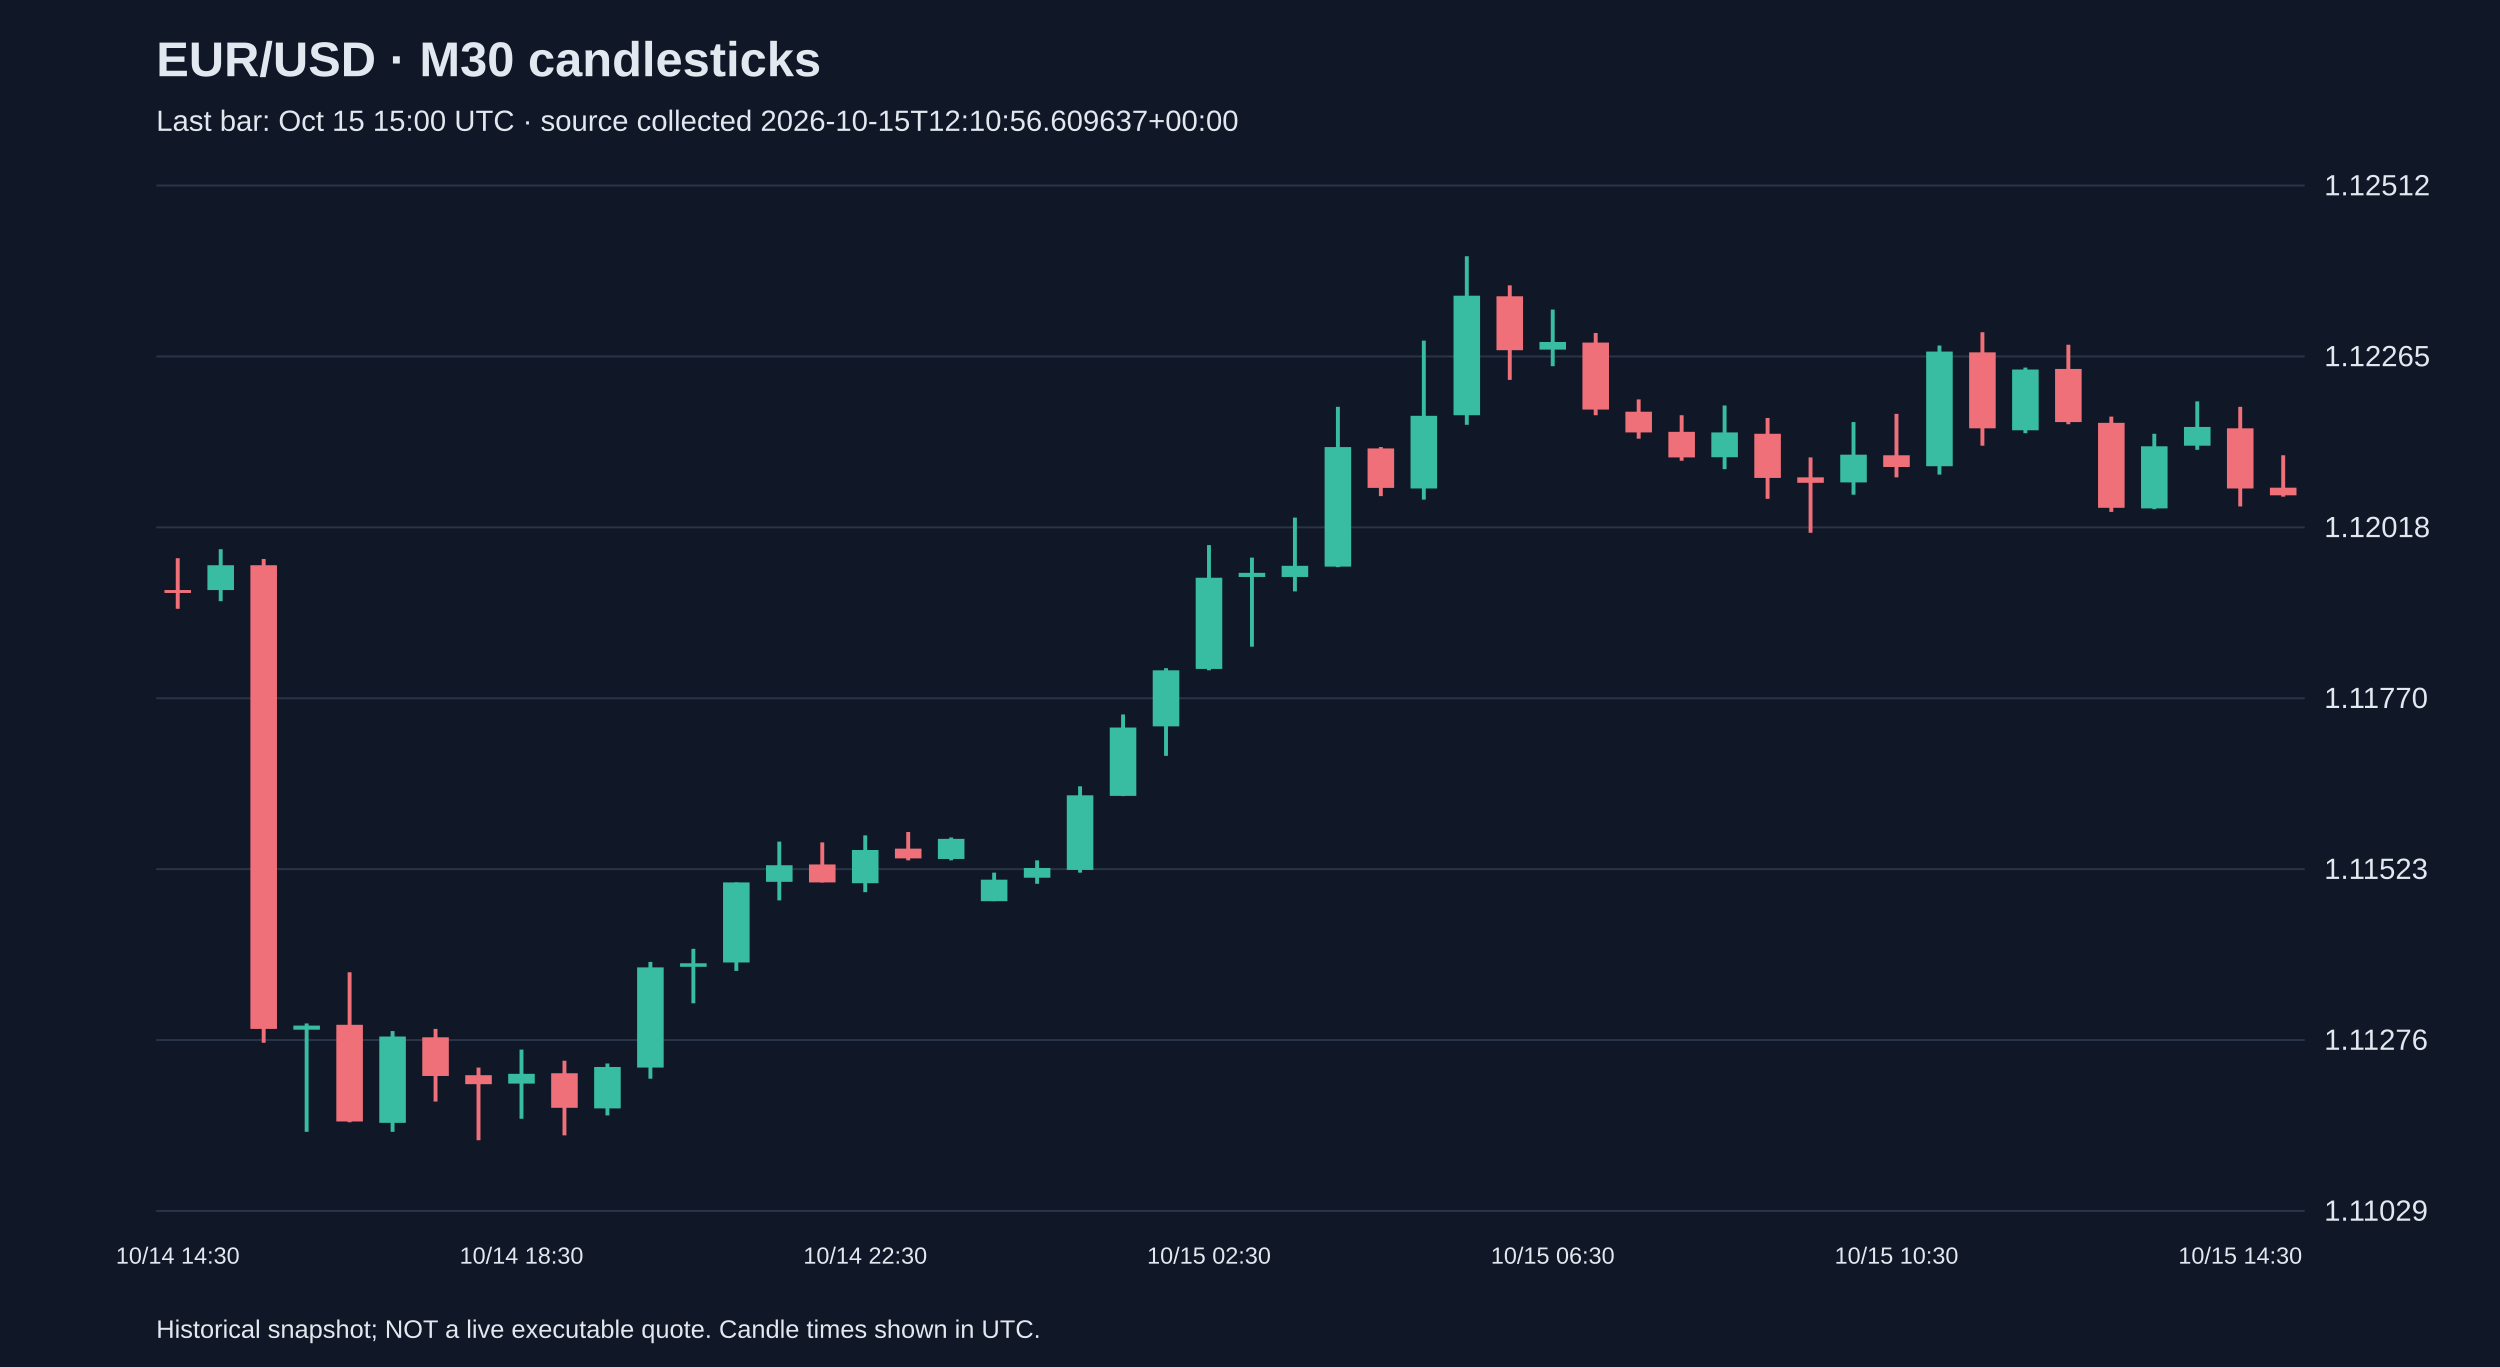
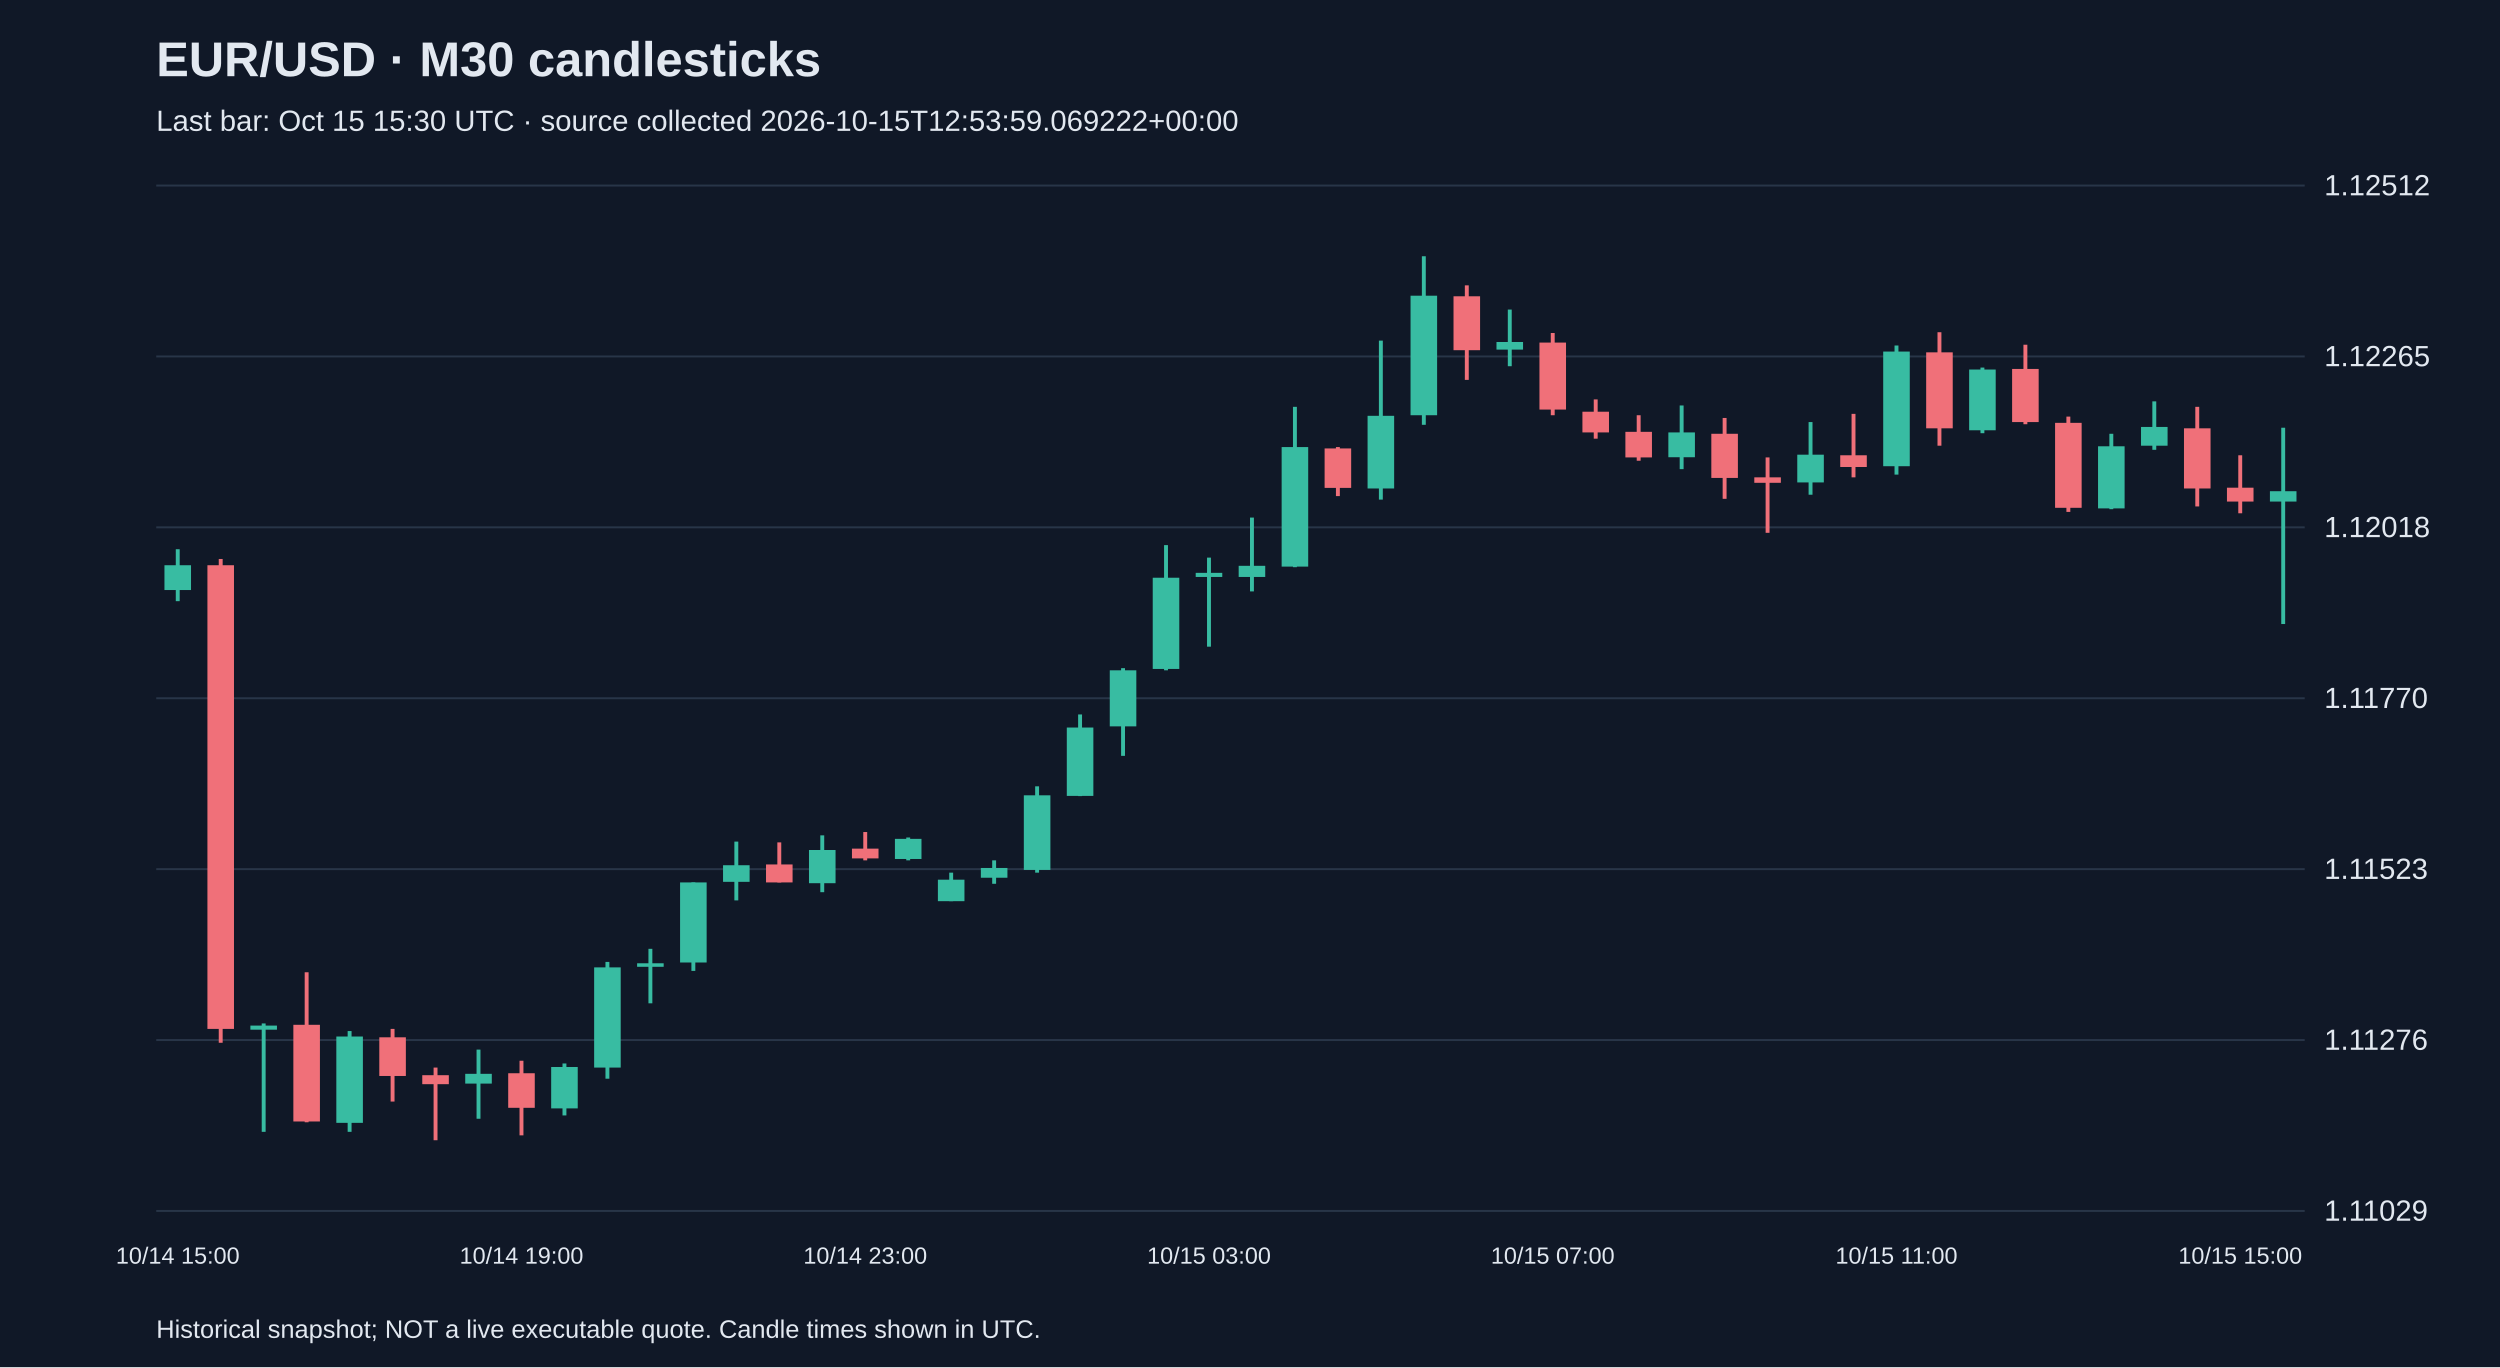
<svg xmlns="http://www.w3.org/2000/svg" viewBox="0 0 1280 700">
  <rect width="100%" height="100%" fill="#101827" />
  <style>text{font-family:Arial,sans-serif;fill:#e2e8f0}</style>
  <text x="80" y="39" font-size="25" font-weight="bold">EUR/USD · M30 candlesticks</text>
-   <text x="80" y="67" font-size="15" fill="#a6b1c5">Last bar: Oct 15 15:00 UTC · source collected 2026-10-15T12:10:56.609637+00:00</text>
+   <text x="80" y="67" font-size="15" fill="#a6b1c5">Last bar: Oct 15 15:30 UTC · source collected 2026-10-15T12:53:59.069222+00:00</text>
  <line x1="80" y1="620.0" x2="1180" y2="620.0" stroke="#283548" />
  <text x="1190" y="625.0" font-size="15">1.11029</text>
  <line x1="80" y1="532.5" x2="1180" y2="532.5" stroke="#283548" />
  <text x="1190" y="537.5" font-size="15">1.11276</text>
  <line x1="80" y1="445.0" x2="1180" y2="445.0" stroke="#283548" />
  <text x="1190" y="450.0" font-size="15">1.11523</text>
  <line x1="80" y1="357.5" x2="1180" y2="357.5" stroke="#283548" />
  <text x="1190" y="362.5" font-size="15">1.11770</text>
  <line x1="80" y1="270.0" x2="1180" y2="270.0" stroke="#283548" />
  <text x="1190" y="275.0" font-size="15">1.12018</text>
  <line x1="80" y1="182.5" x2="1180" y2="182.5" stroke="#283548" />
  <text x="1190" y="187.5" font-size="15">1.12265</text>
  <line x1="80" y1="95.0" x2="1180" y2="95.0" stroke="#283548" />
  <text x="1190" y="100.0" font-size="15">1.12512</text>
-   <line x1="91.0" y1="285.8" x2="91.0" y2="311.7" stroke="#f07079" stroke-width="2" />
-   <rect x="84.2" y="302.1" width="13.6" height="1.5" fill="#f07079" />
-   <text x="91.0" y="647" text-anchor="middle" font-size="12">10/14 14:30</text>
-   <line x1="113.0" y1="281.2" x2="113.0" y2="307.8" stroke="#38bca2" stroke-width="2" />
-   <rect x="106.2" y="289.4" width="13.6" height="12.7" fill="#38bca2" />
-   <line x1="135.0" y1="286.2" x2="135.0" y2="533.9" stroke="#f07079" stroke-width="2" />
-   <rect x="128.2" y="289.4" width="13.6" height="237.4" fill="#f07079" />
-   <line x1="157.0" y1="524.0" x2="157.0" y2="579.5" stroke="#38bca2" stroke-width="2" />
-   <rect x="150.2" y="525.1" width="13.6" height="2.1" fill="#38bca2" />
-   <line x1="179.0" y1="497.8" x2="179.0" y2="574.6" stroke="#f07079" stroke-width="2" />
-   <rect x="172.2" y="524.7" width="13.6" height="49.5" fill="#f07079" />
-   <line x1="201.0" y1="527.9" x2="201.0" y2="579.5" stroke="#38bca2" stroke-width="2" />
-   <rect x="194.2" y="530.7" width="13.6" height="44.2" fill="#38bca2" />
-   <line x1="223.0" y1="526.8" x2="223.0" y2="564.0" stroke="#f07079" stroke-width="2" />
-   <rect x="216.2" y="531.1" width="13.6" height="19.8" fill="#f07079" />
-   <line x1="245.0" y1="546.6" x2="245.0" y2="583.8" stroke="#f07079" stroke-width="2" />
-   <rect x="238.2" y="550.5" width="13.6" height="4.6" fill="#f07079" />
-   <line x1="267.0" y1="537.4" x2="267.0" y2="572.8" stroke="#38bca2" stroke-width="2" />
-   <rect x="260.2" y="549.8" width="13.6" height="5.0" fill="#38bca2" />
-   <text x="267.0" y="647" text-anchor="middle" font-size="12">10/14 18:30</text>
-   <line x1="289.0" y1="543.1" x2="289.0" y2="581.3" stroke="#f07079" stroke-width="2" />
-   <rect x="282.2" y="549.5" width="13.6" height="17.7" fill="#f07079" />
-   <line x1="311.0" y1="544.5" x2="311.0" y2="571.1" stroke="#38bca2" stroke-width="2" />
-   <rect x="304.2" y="546.3" width="13.6" height="21.2" fill="#38bca2" />
-   <line x1="333.0" y1="492.5" x2="333.0" y2="552.3" stroke="#38bca2" stroke-width="2" />
-   <rect x="326.2" y="495.3" width="13.6" height="51.3" fill="#38bca2" />
-   <line x1="355.0" y1="485.8" x2="355.0" y2="513.7" stroke="#38bca2" stroke-width="2" />
-   <rect x="348.2" y="493.2" width="13.6" height="1.8" fill="#38bca2" />
-   <line x1="377.0" y1="451.8" x2="377.0" y2="497.1" stroke="#38bca2" stroke-width="2" />
-   <rect x="370.2" y="451.8" width="13.6" height="41.0" fill="#38bca2" />
-   <line x1="399.0" y1="430.9" x2="399.0" y2="461.0" stroke="#38bca2" stroke-width="2" />
-   <rect x="392.2" y="443.0" width="13.6" height="8.5" fill="#38bca2" />
-   <line x1="421.0" y1="431.3" x2="421.0" y2="451.8" stroke="#f07079" stroke-width="2" />
-   <rect x="414.2" y="442.6" width="13.6" height="9.2" fill="#f07079" />
-   <line x1="443.0" y1="427.7" x2="443.0" y2="456.8" stroke="#38bca2" stroke-width="2" />
-   <rect x="436.2" y="435.2" width="13.6" height="17.0" fill="#38bca2" />
-   <text x="443.0" y="647" text-anchor="middle" font-size="12">10/14 22:30</text>
-   <line x1="465.0" y1="426.0" x2="465.0" y2="440.5" stroke="#f07079" stroke-width="2" />
-   <rect x="458.2" y="434.5" width="13.6" height="5.0" fill="#f07079" />
-   <line x1="487.0" y1="428.8" x2="487.0" y2="440.5" stroke="#38bca2" stroke-width="2" />
-   <rect x="480.2" y="429.5" width="13.6" height="10.3" fill="#38bca2" />
-   <line x1="509.0" y1="446.8" x2="509.0" y2="461.4" stroke="#38bca2" stroke-width="2" />
-   <rect x="502.2" y="450.4" width="13.6" height="11.0" fill="#38bca2" />
-   <line x1="531.0" y1="440.5" x2="531.0" y2="452.5" stroke="#38bca2" stroke-width="2" />
-   <rect x="524.2" y="444.4" width="13.6" height="5.0" fill="#38bca2" />
-   <line x1="553.0" y1="402.6" x2="553.0" y2="446.8" stroke="#38bca2" stroke-width="2" />
-   <rect x="546.2" y="407.2" width="13.6" height="38.2" fill="#38bca2" />
-   <line x1="575.0" y1="365.8" x2="575.0" y2="407.6" stroke="#38bca2" stroke-width="2" />
-   <rect x="568.2" y="372.5" width="13.6" height="35.0" fill="#38bca2" />
-   <line x1="597.0" y1="342.1" x2="597.0" y2="387.0" stroke="#38bca2" stroke-width="2" />
-   <rect x="590.2" y="343.2" width="13.6" height="28.7" fill="#38bca2" />
-   <line x1="619.0" y1="279.1" x2="619.0" y2="343.2" stroke="#38bca2" stroke-width="2" />
-   <rect x="612.2" y="295.8" width="13.6" height="46.7" fill="#38bca2" />
-   <text x="619.0" y="647" text-anchor="middle" font-size="12">10/15 02:30</text>
-   <line x1="641.0" y1="285.5" x2="641.0" y2="331.1" stroke="#38bca2" stroke-width="2" />
-   <rect x="634.2" y="293.3" width="13.6" height="2.1" fill="#38bca2" />
-   <line x1="663.0" y1="265.0" x2="663.0" y2="302.8" stroke="#38bca2" stroke-width="2" />
-   <rect x="656.2" y="289.7" width="13.6" height="5.7" fill="#38bca2" />
-   <line x1="685.0" y1="208.3" x2="685.0" y2="290.4" stroke="#38bca2" stroke-width="2" />
-   <rect x="678.2" y="228.9" width="13.6" height="61.2" fill="#38bca2" />
-   <line x1="707.0" y1="228.9" x2="707.0" y2="254.0" stroke="#f07079" stroke-width="2" />
-   <rect x="700.2" y="229.6" width="13.6" height="20.2" fill="#f07079" />
-   <line x1="729.0" y1="174.4" x2="729.0" y2="255.8" stroke="#38bca2" stroke-width="2" />
-   <rect x="722.2" y="212.9" width="13.6" height="37.2" fill="#38bca2" />
-   <line x1="751.0" y1="131.2" x2="751.0" y2="217.5" stroke="#38bca2" stroke-width="2" />
-   <rect x="744.2" y="151.4" width="13.6" height="61.2" fill="#38bca2" />
-   <line x1="773.0" y1="146.1" x2="773.0" y2="194.5" stroke="#f07079" stroke-width="2" />
-   <rect x="766.2" y="151.7" width="13.6" height="27.6" fill="#f07079" />
-   <line x1="795.0" y1="158.5" x2="795.0" y2="187.5" stroke="#38bca2" stroke-width="2" />
-   <rect x="788.2" y="175.1" width="13.6" height="3.9" fill="#38bca2" />
-   <text x="795.0" y="647" text-anchor="middle" font-size="12">10/15 06:30</text>
-   <line x1="817.0" y1="170.5" x2="817.0" y2="212.6" stroke="#f07079" stroke-width="2" />
-   <rect x="810.2" y="175.4" width="13.6" height="34.3" fill="#f07079" />
-   <line x1="839.0" y1="204.5" x2="839.0" y2="224.6" stroke="#f07079" stroke-width="2" />
-   <rect x="832.2" y="210.8" width="13.6" height="10.6" fill="#f07079" />
-   <line x1="861.0" y1="212.6" x2="861.0" y2="235.9" stroke="#f07079" stroke-width="2" />
-   <rect x="854.2" y="221.1" width="13.6" height="13.1" fill="#f07079" />
-   <line x1="883.0" y1="207.6" x2="883.0" y2="240.2" stroke="#38bca2" stroke-width="2" />
-   <rect x="876.2" y="221.4" width="13.6" height="12.7" fill="#38bca2" />
-   <line x1="905.0" y1="214.0" x2="905.0" y2="255.4" stroke="#f07079" stroke-width="2" />
-   <rect x="898.2" y="222.1" width="13.6" height="22.6" fill="#f07079" />
-   <line x1="927.0" y1="234.2" x2="927.0" y2="272.8" stroke="#f07079" stroke-width="2" />
-   <rect x="920.2" y="244.4" width="13.6" height="2.8" fill="#f07079" />
-   <line x1="949.0" y1="216.1" x2="949.0" y2="253.3" stroke="#38bca2" stroke-width="2" />
-   <rect x="942.2" y="232.8" width="13.6" height="14.2" fill="#38bca2" />
-   <line x1="971.0" y1="211.9" x2="971.0" y2="244.4" stroke="#f07079" stroke-width="2" />
-   <rect x="964.2" y="233.1" width="13.6" height="6.0" fill="#f07079" />
-   <text x="971.0" y="647" text-anchor="middle" font-size="12">10/15 10:30</text>
-   <line x1="993.0" y1="176.9" x2="993.0" y2="243.0" stroke="#38bca2" stroke-width="2" />
-   <rect x="986.2" y="180.0" width="13.6" height="58.7" fill="#38bca2" />
-   <line x1="1015.0" y1="170.1" x2="1015.0" y2="228.2" stroke="#f07079" stroke-width="2" />
-   <rect x="1008.2" y="180.4" width="13.6" height="38.9" fill="#f07079" />
-   <line x1="1037.0" y1="188.2" x2="1037.0" y2="221.8" stroke="#38bca2" stroke-width="2" />
-   <rect x="1030.2" y="189.2" width="13.6" height="31.1" fill="#38bca2" />
-   <line x1="1059.0" y1="176.5" x2="1059.0" y2="217.2" stroke="#f07079" stroke-width="2" />
-   <rect x="1052.2" y="188.9" width="13.6" height="27.2" fill="#f07079" />
-   <line x1="1081.0" y1="213.3" x2="1081.0" y2="262.1" stroke="#f07079" stroke-width="2" />
-   <rect x="1074.2" y="216.5" width="13.6" height="43.5" fill="#f07079" />
-   <line x1="1103.0" y1="222.1" x2="1103.0" y2="260.7" stroke="#38bca2" stroke-width="2" />
-   <rect x="1096.2" y="228.5" width="13.6" height="31.8" fill="#38bca2" />
-   <line x1="1125.0" y1="205.5" x2="1125.0" y2="230.3" stroke="#38bca2" stroke-width="2" />
-   <rect x="1118.2" y="218.6" width="13.6" height="9.6" fill="#38bca2" />
-   <line x1="1147.0" y1="208.3" x2="1147.0" y2="259.3" stroke="#f07079" stroke-width="2" />
-   <rect x="1140.2" y="219.3" width="13.6" height="30.8" fill="#f07079" />
-   <text x="1147.0" y="647" text-anchor="middle" font-size="12">10/15 14:30</text>
-   <line x1="1169.0" y1="233.1" x2="1169.0" y2="254.3" stroke="#f07079" stroke-width="2" />
-   <rect x="1162.2" y="249.7" width="13.6" height="3.9" fill="#f07079" />
+   <line x1="91.0" y1="281.2" x2="91.0" y2="307.8" stroke="#38bca2" stroke-width="2" />
+   <rect x="84.2" y="289.4" width="13.6" height="12.7" fill="#38bca2" />
+   <text x="91.0" y="647" text-anchor="middle" font-size="12">10/14 15:00</text>
+   <line x1="113.0" y1="286.2" x2="113.0" y2="533.9" stroke="#f07079" stroke-width="2" />
+   <rect x="106.2" y="289.4" width="13.6" height="237.4" fill="#f07079" />
+   <line x1="135.0" y1="524.0" x2="135.0" y2="579.5" stroke="#38bca2" stroke-width="2" />
+   <rect x="128.2" y="525.1" width="13.6" height="2.1" fill="#38bca2" />
+   <line x1="157.0" y1="497.8" x2="157.0" y2="574.6" stroke="#f07079" stroke-width="2" />
+   <rect x="150.2" y="524.7" width="13.6" height="49.5" fill="#f07079" />
+   <line x1="179.0" y1="527.9" x2="179.0" y2="579.5" stroke="#38bca2" stroke-width="2" />
+   <rect x="172.2" y="530.7" width="13.6" height="44.2" fill="#38bca2" />
+   <line x1="201.0" y1="526.8" x2="201.0" y2="564.0" stroke="#f07079" stroke-width="2" />
+   <rect x="194.2" y="531.1" width="13.6" height="19.8" fill="#f07079" />
+   <line x1="223.0" y1="546.6" x2="223.0" y2="583.8" stroke="#f07079" stroke-width="2" />
+   <rect x="216.2" y="550.5" width="13.6" height="4.6" fill="#f07079" />
+   <line x1="245.0" y1="537.4" x2="245.0" y2="572.8" stroke="#38bca2" stroke-width="2" />
+   <rect x="238.2" y="549.8" width="13.6" height="5.0" fill="#38bca2" />
+   <line x1="267.0" y1="543.1" x2="267.0" y2="581.3" stroke="#f07079" stroke-width="2" />
+   <rect x="260.2" y="549.5" width="13.6" height="17.7" fill="#f07079" />
+   <text x="267.0" y="647" text-anchor="middle" font-size="12">10/14 19:00</text>
+   <line x1="289.0" y1="544.5" x2="289.0" y2="571.1" stroke="#38bca2" stroke-width="2" />
+   <rect x="282.2" y="546.3" width="13.6" height="21.2" fill="#38bca2" />
+   <line x1="311.0" y1="492.5" x2="311.0" y2="552.3" stroke="#38bca2" stroke-width="2" />
+   <rect x="304.2" y="495.3" width="13.6" height="51.3" fill="#38bca2" />
+   <line x1="333.0" y1="485.8" x2="333.0" y2="513.7" stroke="#38bca2" stroke-width="2" />
+   <rect x="326.2" y="493.2" width="13.6" height="1.8" fill="#38bca2" />
+   <line x1="355.0" y1="451.8" x2="355.0" y2="497.1" stroke="#38bca2" stroke-width="2" />
+   <rect x="348.2" y="451.8" width="13.6" height="41.0" fill="#38bca2" />
+   <line x1="377.0" y1="430.9" x2="377.0" y2="461.0" stroke="#38bca2" stroke-width="2" />
+   <rect x="370.2" y="443.0" width="13.6" height="8.5" fill="#38bca2" />
+   <line x1="399.0" y1="431.3" x2="399.0" y2="451.8" stroke="#f07079" stroke-width="2" />
+   <rect x="392.2" y="442.6" width="13.6" height="9.2" fill="#f07079" />
+   <line x1="421.0" y1="427.7" x2="421.0" y2="456.8" stroke="#38bca2" stroke-width="2" />
+   <rect x="414.2" y="435.2" width="13.6" height="17.0" fill="#38bca2" />
+   <line x1="443.0" y1="426.0" x2="443.0" y2="440.5" stroke="#f07079" stroke-width="2" />
+   <rect x="436.2" y="434.5" width="13.6" height="5.0" fill="#f07079" />
+   <text x="443.0" y="647" text-anchor="middle" font-size="12">10/14 23:00</text>
+   <line x1="465.0" y1="428.8" x2="465.0" y2="440.5" stroke="#38bca2" stroke-width="2" />
+   <rect x="458.2" y="429.5" width="13.6" height="10.3" fill="#38bca2" />
+   <line x1="487.0" y1="446.8" x2="487.0" y2="461.4" stroke="#38bca2" stroke-width="2" />
+   <rect x="480.2" y="450.4" width="13.6" height="11.0" fill="#38bca2" />
+   <line x1="509.0" y1="440.5" x2="509.0" y2="452.5" stroke="#38bca2" stroke-width="2" />
+   <rect x="502.2" y="444.4" width="13.6" height="5.0" fill="#38bca2" />
+   <line x1="531.0" y1="402.6" x2="531.0" y2="446.8" stroke="#38bca2" stroke-width="2" />
+   <rect x="524.2" y="407.2" width="13.6" height="38.2" fill="#38bca2" />
+   <line x1="553.0" y1="365.8" x2="553.0" y2="407.6" stroke="#38bca2" stroke-width="2" />
+   <rect x="546.2" y="372.5" width="13.6" height="35.0" fill="#38bca2" />
+   <line x1="575.0" y1="342.1" x2="575.0" y2="387.0" stroke="#38bca2" stroke-width="2" />
+   <rect x="568.2" y="343.2" width="13.6" height="28.7" fill="#38bca2" />
+   <line x1="597.0" y1="279.1" x2="597.0" y2="343.2" stroke="#38bca2" stroke-width="2" />
+   <rect x="590.2" y="295.8" width="13.6" height="46.7" fill="#38bca2" />
+   <line x1="619.0" y1="285.5" x2="619.0" y2="331.1" stroke="#38bca2" stroke-width="2" />
+   <rect x="612.2" y="293.3" width="13.6" height="2.1" fill="#38bca2" />
+   <text x="619.0" y="647" text-anchor="middle" font-size="12">10/15 03:00</text>
+   <line x1="641.0" y1="265.0" x2="641.0" y2="302.8" stroke="#38bca2" stroke-width="2" />
+   <rect x="634.2" y="289.7" width="13.6" height="5.7" fill="#38bca2" />
+   <line x1="663.0" y1="208.3" x2="663.0" y2="290.4" stroke="#38bca2" stroke-width="2" />
+   <rect x="656.2" y="228.9" width="13.6" height="61.2" fill="#38bca2" />
+   <line x1="685.0" y1="228.9" x2="685.0" y2="254.0" stroke="#f07079" stroke-width="2" />
+   <rect x="678.2" y="229.6" width="13.6" height="20.2" fill="#f07079" />
+   <line x1="707.0" y1="174.4" x2="707.0" y2="255.8" stroke="#38bca2" stroke-width="2" />
+   <rect x="700.2" y="212.9" width="13.6" height="37.2" fill="#38bca2" />
+   <line x1="729.0" y1="131.2" x2="729.0" y2="217.5" stroke="#38bca2" stroke-width="2" />
+   <rect x="722.2" y="151.4" width="13.6" height="61.2" fill="#38bca2" />
+   <line x1="751.0" y1="146.1" x2="751.0" y2="194.5" stroke="#f07079" stroke-width="2" />
+   <rect x="744.2" y="151.7" width="13.6" height="27.6" fill="#f07079" />
+   <line x1="773.0" y1="158.5" x2="773.0" y2="187.5" stroke="#38bca2" stroke-width="2" />
+   <rect x="766.2" y="175.1" width="13.6" height="3.9" fill="#38bca2" />
+   <line x1="795.0" y1="170.5" x2="795.0" y2="212.6" stroke="#f07079" stroke-width="2" />
+   <rect x="788.2" y="175.4" width="13.6" height="34.3" fill="#f07079" />
+   <text x="795.0" y="647" text-anchor="middle" font-size="12">10/15 07:00</text>
+   <line x1="817.0" y1="204.5" x2="817.0" y2="224.6" stroke="#f07079" stroke-width="2" />
+   <rect x="810.2" y="210.8" width="13.6" height="10.6" fill="#f07079" />
+   <line x1="839.0" y1="212.6" x2="839.0" y2="235.9" stroke="#f07079" stroke-width="2" />
+   <rect x="832.2" y="221.1" width="13.6" height="13.1" fill="#f07079" />
+   <line x1="861.0" y1="207.6" x2="861.0" y2="240.2" stroke="#38bca2" stroke-width="2" />
+   <rect x="854.2" y="221.4" width="13.6" height="12.7" fill="#38bca2" />
+   <line x1="883.0" y1="214.0" x2="883.0" y2="255.4" stroke="#f07079" stroke-width="2" />
+   <rect x="876.2" y="222.1" width="13.6" height="22.6" fill="#f07079" />
+   <line x1="905.0" y1="234.2" x2="905.0" y2="272.8" stroke="#f07079" stroke-width="2" />
+   <rect x="898.2" y="244.4" width="13.6" height="2.8" fill="#f07079" />
+   <line x1="927.0" y1="216.1" x2="927.0" y2="253.3" stroke="#38bca2" stroke-width="2" />
+   <rect x="920.2" y="232.8" width="13.6" height="14.2" fill="#38bca2" />
+   <line x1="949.0" y1="211.9" x2="949.0" y2="244.4" stroke="#f07079" stroke-width="2" />
+   <rect x="942.2" y="233.1" width="13.6" height="6.0" fill="#f07079" />
+   <line x1="971.0" y1="176.9" x2="971.0" y2="243.0" stroke="#38bca2" stroke-width="2" />
+   <rect x="964.2" y="180.0" width="13.6" height="58.7" fill="#38bca2" />
+   <text x="971.0" y="647" text-anchor="middle" font-size="12">10/15 11:00</text>
+   <line x1="993.0" y1="170.1" x2="993.0" y2="228.2" stroke="#f07079" stroke-width="2" />
+   <rect x="986.2" y="180.4" width="13.6" height="38.9" fill="#f07079" />
+   <line x1="1015.0" y1="188.2" x2="1015.0" y2="221.8" stroke="#38bca2" stroke-width="2" />
+   <rect x="1008.2" y="189.2" width="13.6" height="31.1" fill="#38bca2" />
+   <line x1="1037.0" y1="176.5" x2="1037.0" y2="217.2" stroke="#f07079" stroke-width="2" />
+   <rect x="1030.2" y="188.9" width="13.6" height="27.2" fill="#f07079" />
+   <line x1="1059.0" y1="213.3" x2="1059.0" y2="262.1" stroke="#f07079" stroke-width="2" />
+   <rect x="1052.2" y="216.5" width="13.6" height="43.5" fill="#f07079" />
+   <line x1="1081.0" y1="222.1" x2="1081.0" y2="260.7" stroke="#38bca2" stroke-width="2" />
+   <rect x="1074.2" y="228.5" width="13.6" height="31.8" fill="#38bca2" />
+   <line x1="1103.0" y1="205.5" x2="1103.0" y2="230.3" stroke="#38bca2" stroke-width="2" />
+   <rect x="1096.2" y="218.6" width="13.6" height="9.6" fill="#38bca2" />
+   <line x1="1125.0" y1="208.3" x2="1125.0" y2="259.3" stroke="#f07079" stroke-width="2" />
+   <rect x="1118.2" y="219.3" width="13.6" height="30.8" fill="#f07079" />
+   <line x1="1147.0" y1="233.1" x2="1147.0" y2="262.8" stroke="#f07079" stroke-width="2" />
+   <rect x="1140.2" y="249.7" width="13.6" height="7.1" fill="#f07079" />
+   <text x="1147.0" y="647" text-anchor="middle" font-size="12">10/15 15:00</text>
+   <line x1="1169.0" y1="219.0" x2="1169.0" y2="319.5" stroke="#38bca2" stroke-width="2" />
+   <rect x="1162.2" y="251.5" width="13.6" height="5.3" fill="#38bca2" />
  <text x="80" y="685" font-size="13">Historical snapshot; NOT a live executable quote. Candle times shown in UTC.</text>
</svg>
